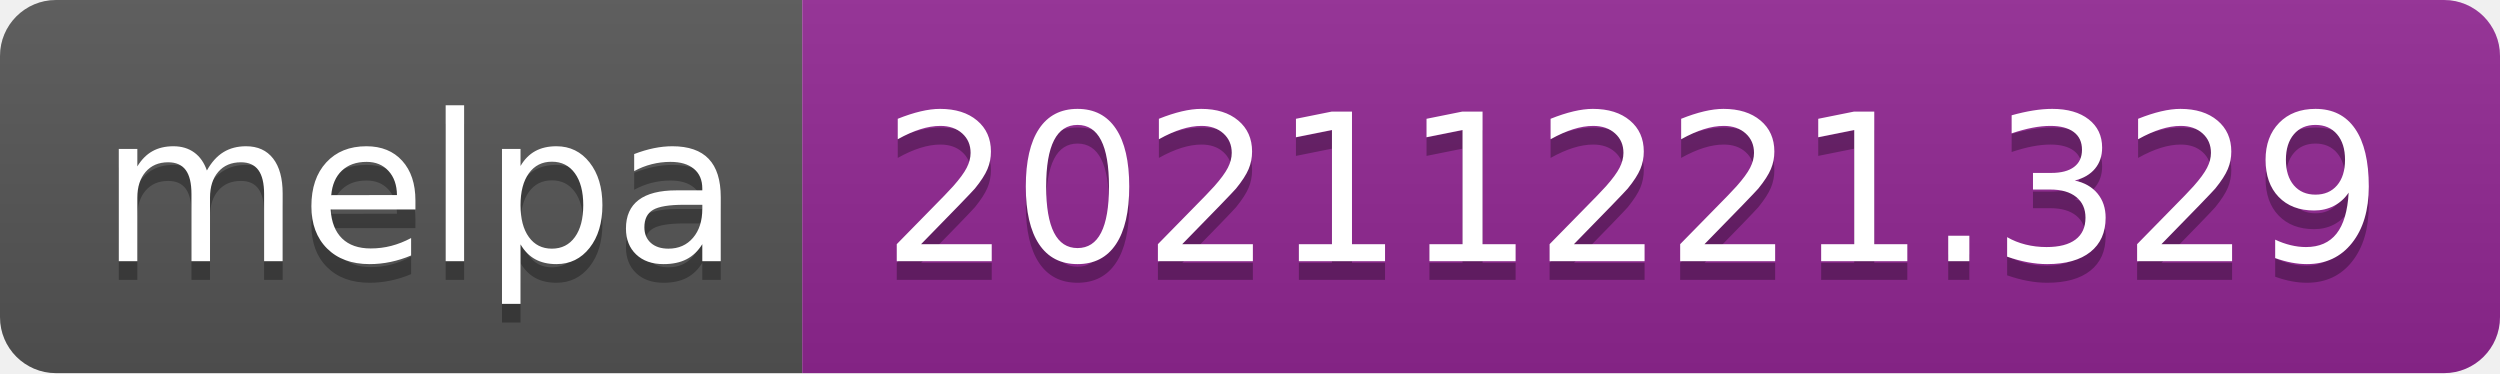
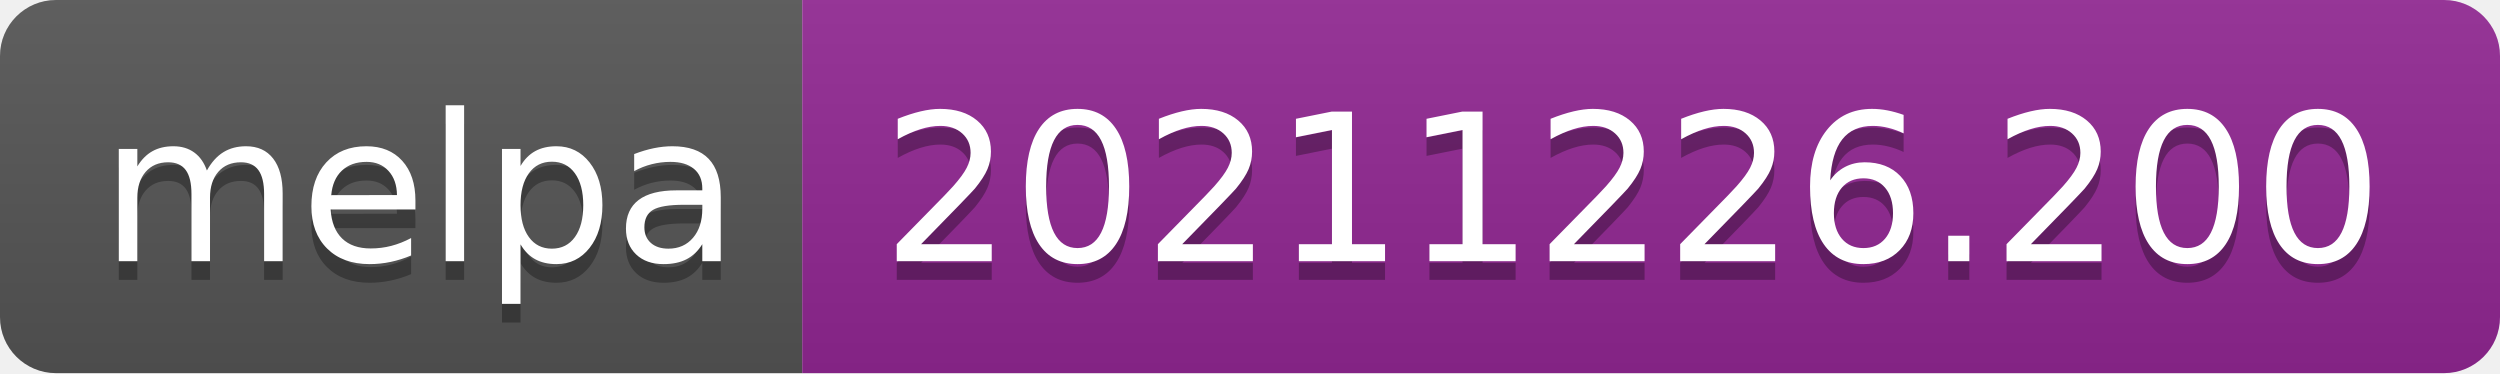
- <svg xmlns="http://www.w3.org/2000/svg" width="134" height="20" role="img" aria-label="melpa: 20211221.329">
+ <svg xmlns="http://www.w3.org/2000/svg" width="134" height="20" role="img" aria-label="melpa: 20211226.200">
  <linearGradient id="s" x2="0" y2="100%">
    <stop offset="0" stop-color="#bbb" stop-opacity=".1" />
    <stop offset="1" stop-opacity=".1" />
  </linearGradient>
  <clipPath id="r">
    <rect width="134" height="20" rx="3" fill="#fff" />
  </clipPath>
  <g clip-path="url(#r)">
    <rect width="43" height="20" fill="#555" />
    <rect x="43" width="91" height="20" fill="#922793" />
    <rect width="134" height="20" fill="url(#s)" />
  </g>
  <g fill="#fff" text-anchor="middle" font-family="Verdana,Geneva,DejaVu Sans,sans-serif" text-rendering="geometricPrecision" font-size="110">
    <text aria-hidden="true" x="225" y="150" fill="#010101" fill-opacity=".3" transform="scale(.1)" textLength="330">melpa</text>
    <text x="225" y="140" transform="scale(.1)" fill="#fff" textLength="330">melpa</text>
-     <text aria-hidden="true" x="875" y="150" fill="#010101" fill-opacity=".3" transform="scale(.1)" textLength="810">20211221.329</text>
-     <text x="875" y="140" transform="scale(.1)" fill="#fff" textLength="810">20211221.329</text>
+     <text aria-hidden="true" x="875" y="150" fill="#010101" fill-opacity=".3" transform="scale(.1)" textLength="810">20211226.200</text>
+     <text x="875" y="140" transform="scale(.1)" fill="#fff" textLength="810">20211226.200</text>
  </g>
</svg>
